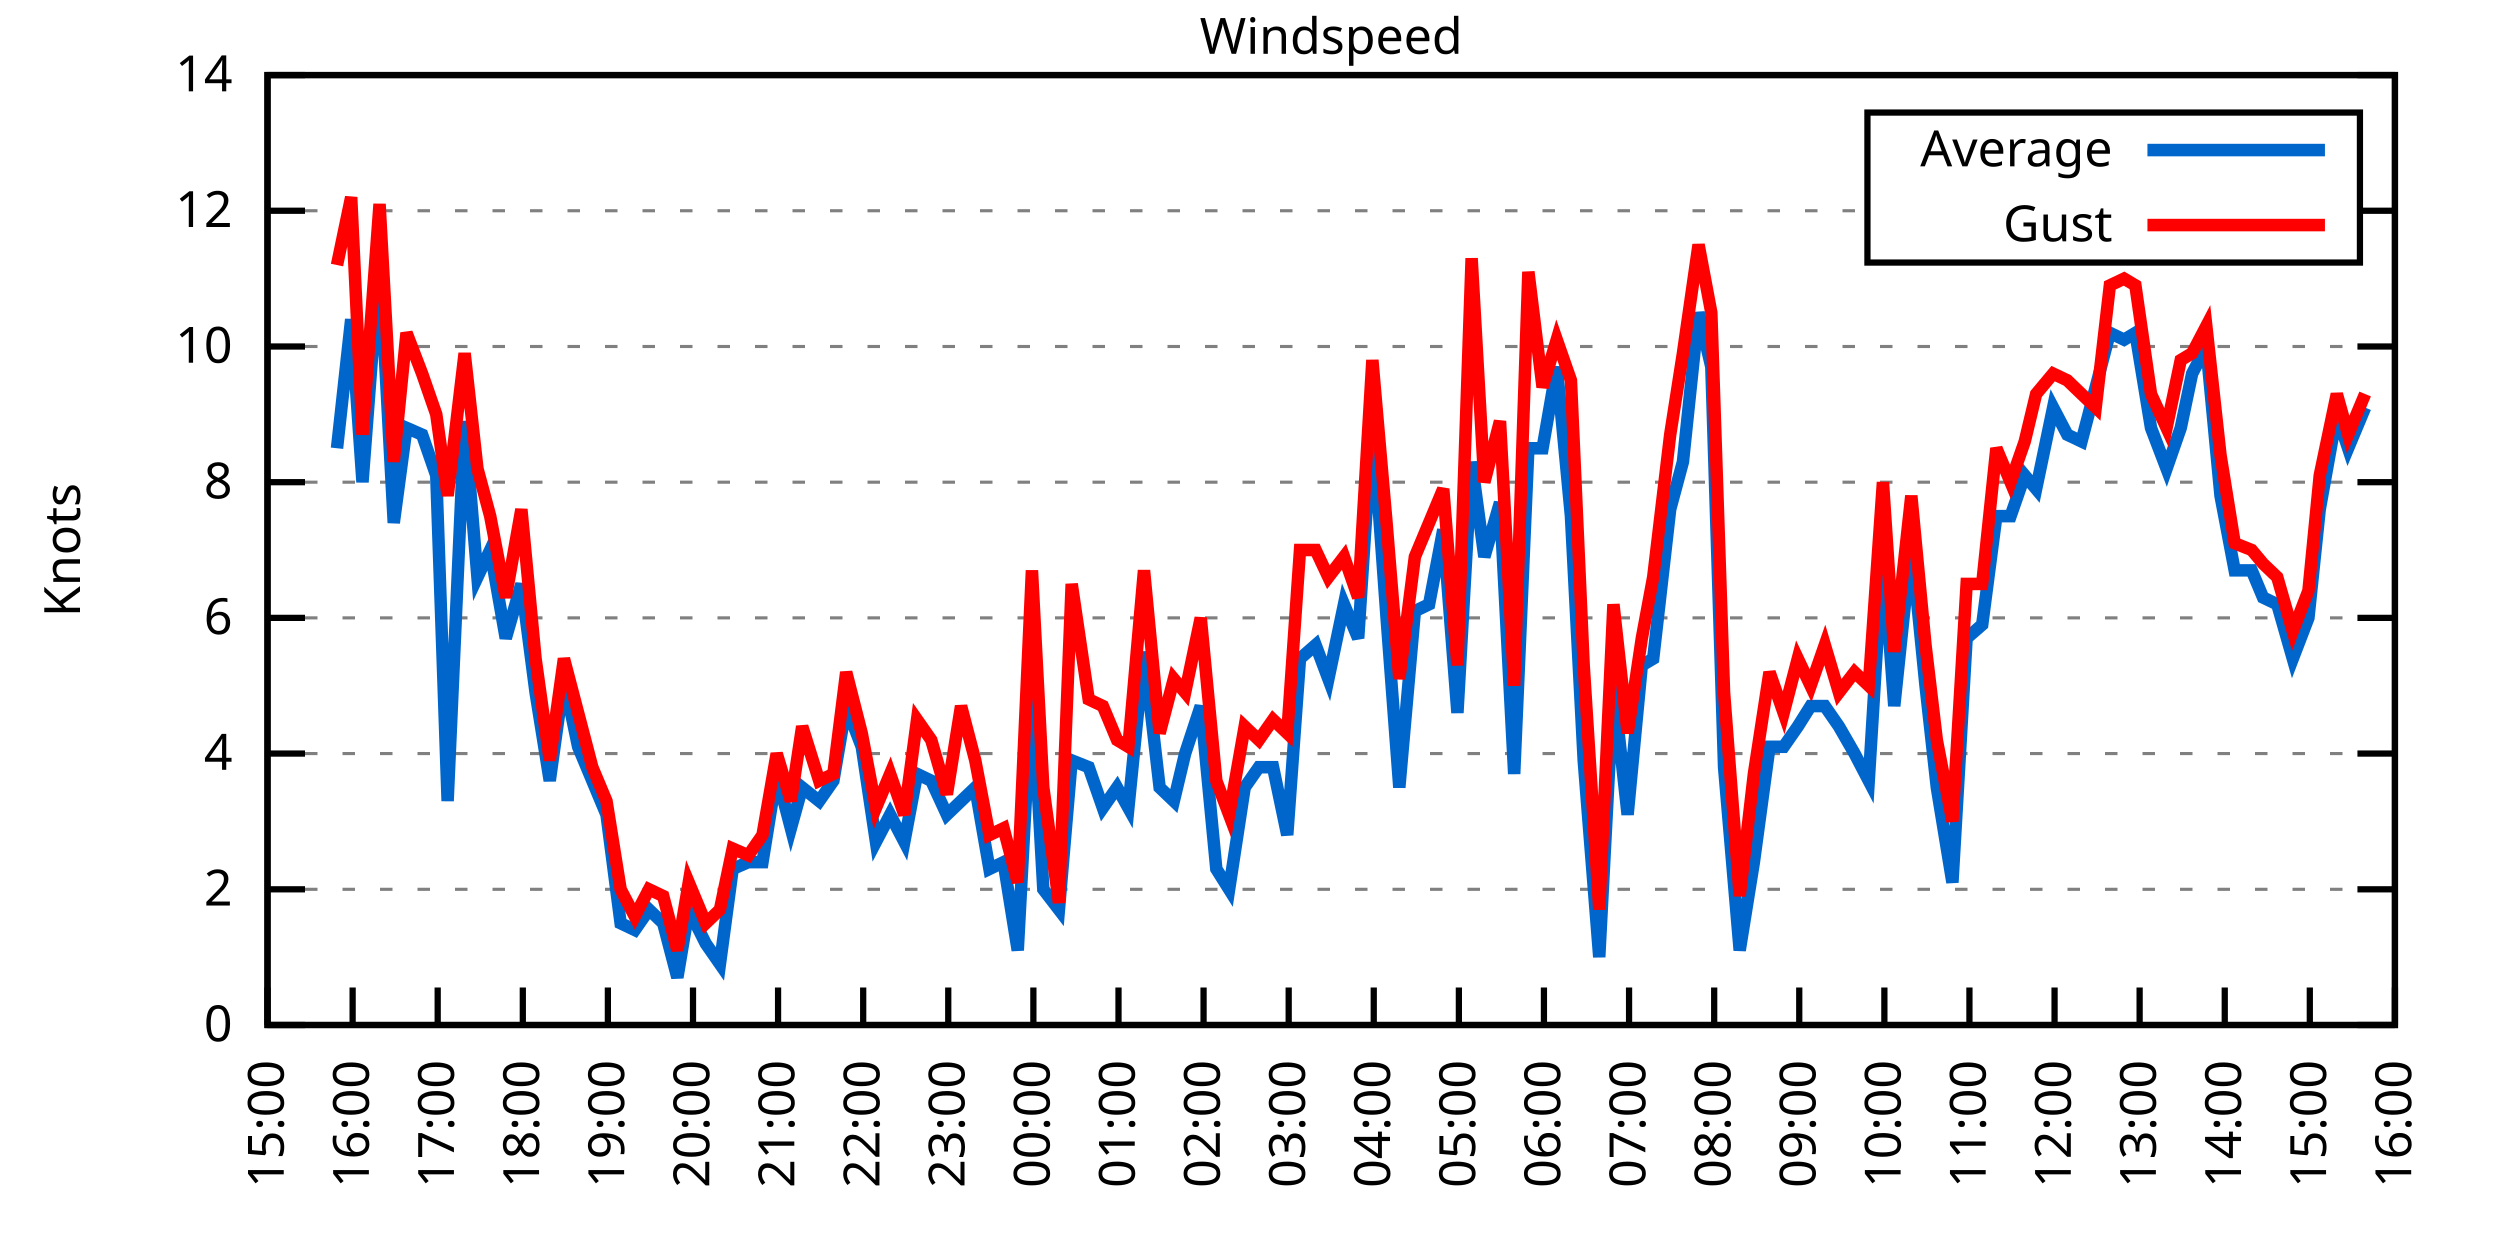
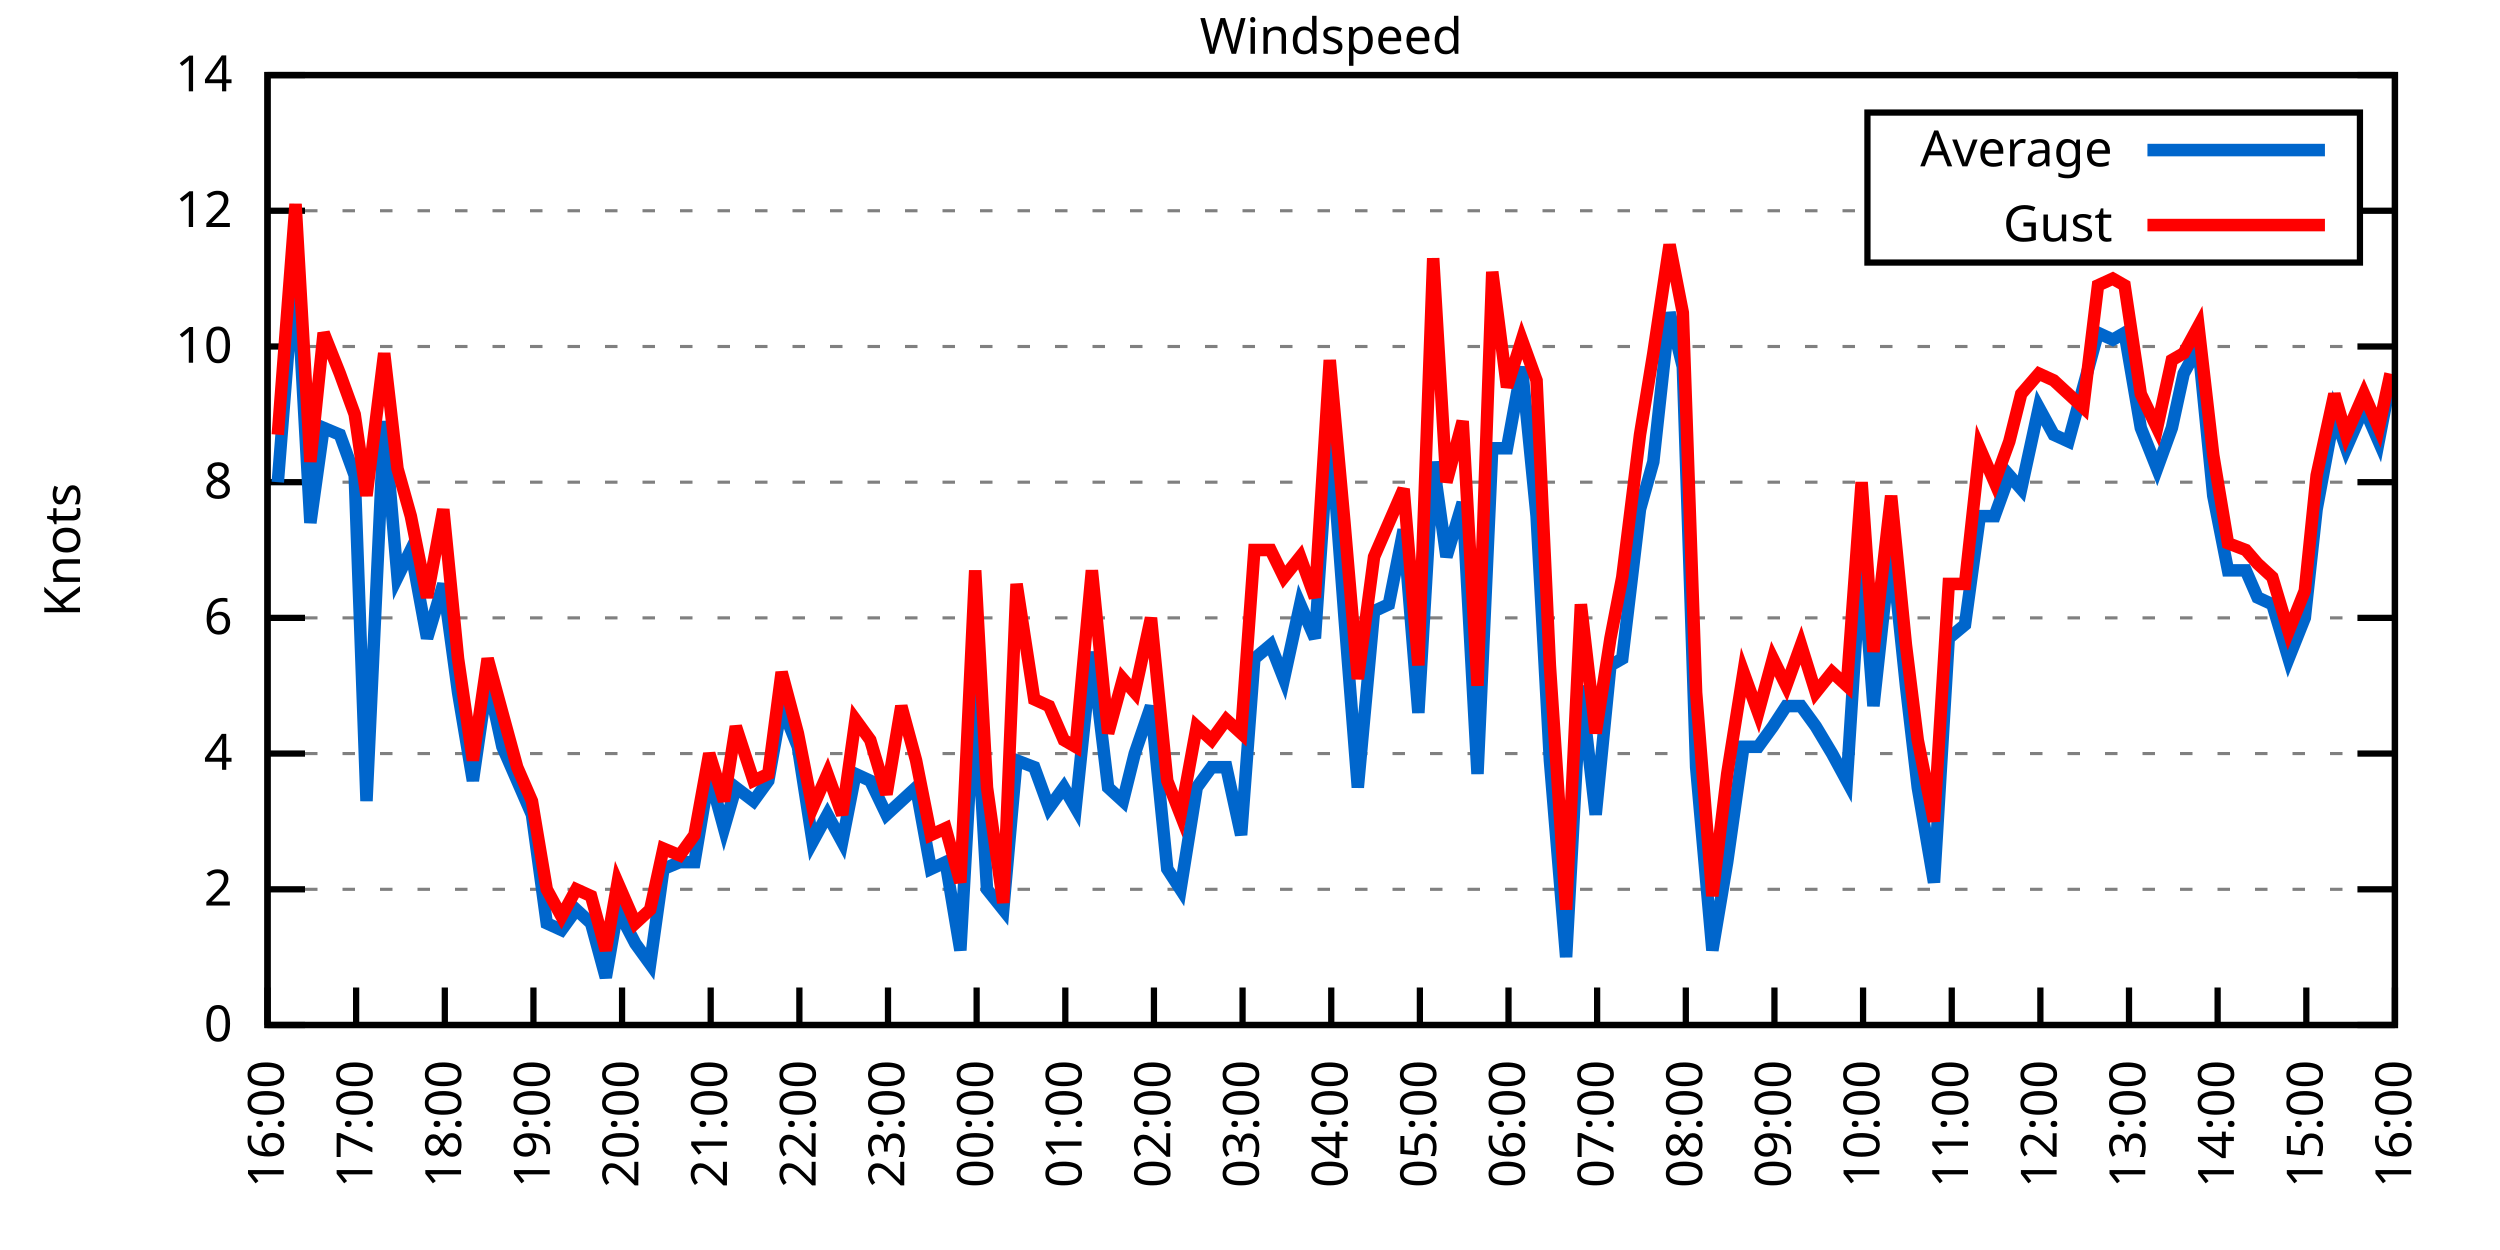
<svg xmlns="http://www.w3.org/2000/svg" xmlns:xlink="http://www.w3.org/1999/xlink" width="400" height="200" viewBox="0 0 400 200">
  <g id="gnuplot_canvas">
    <rect x="0" y="0" width="400" height="200" fill="none" />
    <defs>
      <circle id="gpDot" r="0.5" stroke-width="0.5" stroke="currentColor" />
      <path id="gpPt0" stroke-width="0.333" stroke="currentColor" d="M-1,0 h2 M0,-1 v2" />
      <path id="gpPt1" stroke-width="0.333" stroke="currentColor" d="M-1,-1 L1,1 M1,-1 L-1,1" />
      <path id="gpPt2" stroke-width="0.333" stroke="currentColor" d="M-1,0 L1,0 M0,-1 L0,1 M-1,-1 L1,1 M-1,1 L1,-1" />
      <rect id="gpPt3" stroke-width="0.333" stroke="currentColor" x="-1" y="-1" width="2" height="2" />
      <rect id="gpPt4" stroke-width="0.333" stroke="currentColor" fill="currentColor" x="-1" y="-1" width="2" height="2" />
      <circle id="gpPt5" stroke-width="0.333" stroke="currentColor" cx="0" cy="0" r="1" />
      <use xlink:href="#gpPt5" id="gpPt6" fill="currentColor" stroke="none" />
      <path id="gpPt7" stroke-width="0.333" stroke="currentColor" d="M0,-1.33 L-1.33,0.67 L1.33,0.67 z" />
      <use xlink:href="#gpPt7" id="gpPt8" fill="currentColor" stroke="none" />
      <use xlink:href="#gpPt7" id="gpPt9" stroke="currentColor" transform="rotate(180)" />
      <use xlink:href="#gpPt9" id="gpPt10" fill="currentColor" stroke="none" />
      <use xlink:href="#gpPt3" id="gpPt11" stroke="currentColor" transform="rotate(45)" />
      <use xlink:href="#gpPt11" id="gpPt12" fill="currentColor" stroke="none" />
      <path id="gpPt13" stroke-width="0.333" stroke="currentColor" d="M0,1.330 L1.265,0.411 L0.782,-1.067 L-0.782,-1.076 L-1.265,0.411 z" />
      <use xlink:href="#gpPt13" id="gpPt14" fill="currentColor" stroke="none" />
      <filter id="textbox" filterUnits="objectBoundingBox" x="0" y="0" height="1" width="1">
        <feFlood flood-color="white" flood-opacity="1" result="bgnd" />
        <feComposite in="SourceGraphic" in2="bgnd" operator="atop" />
      </filter>
      <filter id="greybox" filterUnits="objectBoundingBox" x="0" y="0" height="1" width="1">
        <feFlood flood-color="lightgrey" flood-opacity="1" result="grey" />
        <feComposite in="SourceGraphic" in2="grey" operator="atop" />
      </filter>
    </defs>
    <g fill="none" color="white" stroke="currentColor" stroke-width="1.00" stroke-linecap="butt" stroke-linejoin="miter">
</g>
    <g fill="none" color="black" stroke="currentColor" stroke-width="1.00" stroke-linecap="butt" stroke-linejoin="miter">
      <g stroke="none" shape-rendering="crispEdges">
        <polygon fill="rgb(255, 255, 255)" points="42.80,164.00 383.18,164.00 383.18,12.02 42.80,12.02 " />
      </g>
    </g>
    <g fill="none" color="black" stroke="currentColor" stroke-width="1.00" stroke-linecap="butt" stroke-linejoin="miter">
</g>
    <g fill="none" color="black" stroke="black" stroke-width="0.50" stroke-linecap="butt" stroke-linejoin="miter">
</g>
    <g fill="none" color="gray" stroke="currentColor" stroke-width="0.50" stroke-linecap="butt" stroke-linejoin="miter">
      <path stroke="gray" stroke-dasharray="2,4" class="gridline" d="M42.80,164.00 L383.19,164.00  " />
    </g>
    <g fill="none" color="gray" stroke="gray" stroke-width="1.00" stroke-linecap="butt" stroke-linejoin="miter">
</g>
    <g fill="none" color="black" stroke="currentColor" stroke-width="1.00" stroke-linecap="butt" stroke-linejoin="miter">
      <path stroke="black" d="M42.80,164.00 L48.80,164.00 M383.19,164.00 L377.19,164.00  " />
      <g transform="translate(37.20,166.60)" stroke="none" fill="black" font-family="Sans" font-size="8.00" text-anchor="end">
        <text>
          <tspan font-family="Sans"> 0</tspan>
        </text>
      </g>
    </g>
    <g fill="none" color="black" stroke="currentColor" stroke-width="1.00" stroke-linecap="butt" stroke-linejoin="miter">
</g>
    <g fill="none" color="black" stroke="black" stroke-width="0.50" stroke-linecap="butt" stroke-linejoin="miter">
</g>
    <g fill="none" color="gray" stroke="currentColor" stroke-width="0.50" stroke-linecap="butt" stroke-linejoin="miter">
      <path stroke="gray" stroke-dasharray="2,4" class="gridline" d="M42.80,142.29 L383.19,142.29  " />
    </g>
    <g fill="none" color="gray" stroke="gray" stroke-width="1.00" stroke-linecap="butt" stroke-linejoin="miter">
</g>
    <g fill="none" color="black" stroke="currentColor" stroke-width="1.00" stroke-linecap="butt" stroke-linejoin="miter">
      <path stroke="black" d="M42.80,142.29 L48.80,142.29 M383.19,142.29 L377.19,142.29  " />
      <g transform="translate(37.20,144.89)" stroke="none" fill="black" font-family="Sans" font-size="8.00" text-anchor="end">
        <text>
          <tspan font-family="Sans"> 2</tspan>
        </text>
      </g>
    </g>
    <g fill="none" color="black" stroke="currentColor" stroke-width="1.00" stroke-linecap="butt" stroke-linejoin="miter">
</g>
    <g fill="none" color="black" stroke="black" stroke-width="0.50" stroke-linecap="butt" stroke-linejoin="miter">
</g>
    <g fill="none" color="gray" stroke="currentColor" stroke-width="0.50" stroke-linecap="butt" stroke-linejoin="miter">
      <path stroke="gray" stroke-dasharray="2,4" class="gridline" d="M42.80,120.57 L383.19,120.57  " />
    </g>
    <g fill="none" color="gray" stroke="gray" stroke-width="1.00" stroke-linecap="butt" stroke-linejoin="miter">
</g>
    <g fill="none" color="black" stroke="currentColor" stroke-width="1.00" stroke-linecap="butt" stroke-linejoin="miter">
      <path stroke="black" d="M42.80,120.57 L48.80,120.57 M383.19,120.57 L377.19,120.57  " />
      <g transform="translate(37.20,123.17)" stroke="none" fill="black" font-family="Sans" font-size="8.00" text-anchor="end">
        <text>
          <tspan font-family="Sans"> 4</tspan>
        </text>
      </g>
    </g>
    <g fill="none" color="black" stroke="currentColor" stroke-width="1.00" stroke-linecap="butt" stroke-linejoin="miter">
</g>
    <g fill="none" color="black" stroke="black" stroke-width="0.50" stroke-linecap="butt" stroke-linejoin="miter">
</g>
    <g fill="none" color="gray" stroke="currentColor" stroke-width="0.50" stroke-linecap="butt" stroke-linejoin="miter">
      <path stroke="gray" stroke-dasharray="2,4" class="gridline" d="M42.80,98.86 L383.19,98.86  " />
    </g>
    <g fill="none" color="gray" stroke="gray" stroke-width="1.00" stroke-linecap="butt" stroke-linejoin="miter">
</g>
    <g fill="none" color="black" stroke="currentColor" stroke-width="1.00" stroke-linecap="butt" stroke-linejoin="miter">
      <path stroke="black" d="M42.80,98.86 L48.80,98.86 M383.19,98.86 L377.19,98.86  " />
      <g transform="translate(37.20,101.46)" stroke="none" fill="black" font-family="Sans" font-size="8.00" text-anchor="end">
        <text>
          <tspan font-family="Sans"> 6</tspan>
        </text>
      </g>
    </g>
    <g fill="none" color="black" stroke="currentColor" stroke-width="1.00" stroke-linecap="butt" stroke-linejoin="miter">
</g>
    <g fill="none" color="black" stroke="black" stroke-width="0.50" stroke-linecap="butt" stroke-linejoin="miter">
</g>
    <g fill="none" color="gray" stroke="currentColor" stroke-width="0.50" stroke-linecap="butt" stroke-linejoin="miter">
      <path stroke="gray" stroke-dasharray="2,4" class="gridline" d="M42.80,77.15 L383.19,77.15  " />
    </g>
    <g fill="none" color="gray" stroke="gray" stroke-width="1.00" stroke-linecap="butt" stroke-linejoin="miter">
</g>
    <g fill="none" color="black" stroke="currentColor" stroke-width="1.00" stroke-linecap="butt" stroke-linejoin="miter">
      <path stroke="black" d="M42.80,77.15 L48.80,77.15 M383.19,77.15 L377.19,77.15  " />
      <g transform="translate(37.20,79.75)" stroke="none" fill="black" font-family="Sans" font-size="8.00" text-anchor="end">
        <text>
          <tspan font-family="Sans"> 8</tspan>
        </text>
      </g>
    </g>
    <g fill="none" color="black" stroke="currentColor" stroke-width="1.00" stroke-linecap="butt" stroke-linejoin="miter">
</g>
    <g fill="none" color="black" stroke="black" stroke-width="0.50" stroke-linecap="butt" stroke-linejoin="miter">
</g>
    <g fill="none" color="gray" stroke="currentColor" stroke-width="0.50" stroke-linecap="butt" stroke-linejoin="miter">
      <path stroke="gray" stroke-dasharray="2,4" class="gridline" d="M42.80,55.44 L383.19,55.44  " />
    </g>
    <g fill="none" color="gray" stroke="gray" stroke-width="1.00" stroke-linecap="butt" stroke-linejoin="miter">
</g>
    <g fill="none" color="black" stroke="currentColor" stroke-width="1.00" stroke-linecap="butt" stroke-linejoin="miter">
      <path stroke="black" d="M42.80,55.44 L48.80,55.44 M383.19,55.44 L377.19,55.44  " />
      <g transform="translate(37.20,58.04)" stroke="none" fill="black" font-family="Sans" font-size="8.00" text-anchor="end">
        <text>
          <tspan font-family="Sans"> 10</tspan>
        </text>
      </g>
    </g>
    <g fill="none" color="black" stroke="currentColor" stroke-width="1.00" stroke-linecap="butt" stroke-linejoin="miter">
</g>
    <g fill="none" color="black" stroke="black" stroke-width="0.50" stroke-linecap="butt" stroke-linejoin="miter">
</g>
    <g fill="none" color="gray" stroke="currentColor" stroke-width="0.50" stroke-linecap="butt" stroke-linejoin="miter">
      <path stroke="gray" stroke-dasharray="2,4" class="gridline" d="M42.80,33.72 L298.79,33.72 M377.59,33.72 L383.19,33.72  " />
    </g>
    <g fill="none" color="gray" stroke="gray" stroke-width="1.00" stroke-linecap="butt" stroke-linejoin="miter">
</g>
    <g fill="none" color="black" stroke="currentColor" stroke-width="1.00" stroke-linecap="butt" stroke-linejoin="miter">
      <path stroke="black" d="M42.80,33.72 L48.80,33.72 M383.19,33.72 L377.19,33.72  " />
      <g transform="translate(37.20,36.32)" stroke="none" fill="black" font-family="Sans" font-size="8.00" text-anchor="end">
        <text>
          <tspan font-family="Sans"> 12</tspan>
        </text>
      </g>
    </g>
    <g fill="none" color="black" stroke="currentColor" stroke-width="1.00" stroke-linecap="butt" stroke-linejoin="miter">
</g>
    <g fill="none" color="black" stroke="black" stroke-width="0.50" stroke-linecap="butt" stroke-linejoin="miter">
</g>
    <g fill="none" color="gray" stroke="currentColor" stroke-width="0.50" stroke-linecap="butt" stroke-linejoin="miter">
      <path stroke="gray" stroke-dasharray="2,4" class="gridline" d="M42.80,12.01 L383.19,12.01  " />
    </g>
    <g fill="none" color="gray" stroke="gray" stroke-width="1.00" stroke-linecap="butt" stroke-linejoin="miter">
</g>
    <g fill="none" color="black" stroke="currentColor" stroke-width="1.00" stroke-linecap="butt" stroke-linejoin="miter">
      <path stroke="black" d="M42.80,12.01 L48.80,12.01 M383.19,12.01 L377.19,12.01  " />
      <g transform="translate(37.20,14.61)" stroke="none" fill="black" font-family="Sans" font-size="8.00" text-anchor="end">
        <text>
          <tspan font-family="Sans"> 14</tspan>
        </text>
      </g>
    </g>
    <g fill="none" color="black" stroke="currentColor" stroke-width="1.00" stroke-linecap="butt" stroke-linejoin="miter">
      <path stroke="black" d="M42.80,164.00 L42.80,158.00  " />
      <g transform="translate(45.40,169.60) rotate(270.00)" stroke="none" fill="black" font-family="Sans" font-size="8.00" text-anchor="end">
        <text>
-           <tspan font-family="Sans">15:00</tspan>
-         </text>
-       </g>
-     </g>
-     <g fill="none" color="black" stroke="currentColor" stroke-width="1.00" stroke-linecap="butt" stroke-linejoin="miter">
-       <path stroke="black" d="M56.42,164.00 L56.42,158.00  " />
-       <g transform="translate(59.02,169.60) rotate(270.00)" stroke="none" fill="black" font-family="Sans" font-size="8.00" text-anchor="end">
-         <text>
          <tspan font-family="Sans">16:00</tspan>
        </text>
      </g>
    </g>
    <g fill="none" color="black" stroke="currentColor" stroke-width="1.00" stroke-linecap="butt" stroke-linejoin="miter">
-       <path stroke="black" d="M70.03,164.00 L70.03,158.00  " />
-       <g transform="translate(72.63,169.60) rotate(270.00)" stroke="none" fill="black" font-family="Sans" font-size="8.00" text-anchor="end">
+       <path stroke="black" d="M56.98,164.00 L56.98,158.00  " />
+       <g transform="translate(59.58,169.60) rotate(270.00)" stroke="none" fill="black" font-family="Sans" font-size="8.00" text-anchor="end">
        <text>
          <tspan font-family="Sans">17:00</tspan>
        </text>
      </g>
    </g>
    <g fill="none" color="black" stroke="currentColor" stroke-width="1.00" stroke-linecap="butt" stroke-linejoin="miter">
-       <path stroke="black" d="M83.65,164.00 L83.65,158.00  " />
-       <g transform="translate(86.25,169.60) rotate(270.00)" stroke="none" fill="black" font-family="Sans" font-size="8.00" text-anchor="end">
+       <path stroke="black" d="M71.17,164.00 L71.17,158.00  " />
+       <g transform="translate(73.77,169.60) rotate(270.00)" stroke="none" fill="black" font-family="Sans" font-size="8.00" text-anchor="end">
        <text>
          <tspan font-family="Sans">18:00</tspan>
        </text>
      </g>
    </g>
    <g fill="none" color="black" stroke="currentColor" stroke-width="1.00" stroke-linecap="butt" stroke-linejoin="miter">
-       <path stroke="black" d="M97.26,164.00 L97.26,158.00  " />
-       <g transform="translate(99.86,169.60) rotate(270.00)" stroke="none" fill="black" font-family="Sans" font-size="8.00" text-anchor="end">
+       <path stroke="black" d="M85.35,164.00 L85.35,158.00  " />
+       <g transform="translate(87.95,169.60) rotate(270.00)" stroke="none" fill="black" font-family="Sans" font-size="8.00" text-anchor="end">
        <text>
          <tspan font-family="Sans">19:00</tspan>
        </text>
      </g>
    </g>
    <g fill="none" color="black" stroke="currentColor" stroke-width="1.00" stroke-linecap="butt" stroke-linejoin="miter">
-       <path stroke="black" d="M110.88,164.00 L110.88,158.00  " />
-       <g transform="translate(113.48,169.60) rotate(270.00)" stroke="none" fill="black" font-family="Sans" font-size="8.00" text-anchor="end">
+       <path stroke="black" d="M99.53,164.00 L99.53,158.00  " />
+       <g transform="translate(102.13,169.60) rotate(270.00)" stroke="none" fill="black" font-family="Sans" font-size="8.00" text-anchor="end">
        <text>
          <tspan font-family="Sans">20:00</tspan>
        </text>
      </g>
    </g>
    <g fill="none" color="black" stroke="currentColor" stroke-width="1.00" stroke-linecap="butt" stroke-linejoin="miter">
-       <path stroke="black" d="M124.49,164.00 L124.49,158.00  " />
-       <g transform="translate(127.09,169.60) rotate(270.00)" stroke="none" fill="black" font-family="Sans" font-size="8.00" text-anchor="end">
+       <path stroke="black" d="M113.71,164.00 L113.71,158.00  " />
+       <g transform="translate(116.31,169.60) rotate(270.00)" stroke="none" fill="black" font-family="Sans" font-size="8.00" text-anchor="end">
        <text>
          <tspan font-family="Sans">21:00</tspan>
        </text>
      </g>
    </g>
    <g fill="none" color="black" stroke="currentColor" stroke-width="1.00" stroke-linecap="butt" stroke-linejoin="miter">
-       <path stroke="black" d="M138.11,164.00 L138.11,158.00  " />
-       <g transform="translate(140.71,169.60) rotate(270.00)" stroke="none" fill="black" font-family="Sans" font-size="8.00" text-anchor="end">
+       <path stroke="black" d="M127.90,164.00 L127.90,158.00  " />
+       <g transform="translate(130.50,169.60) rotate(270.00)" stroke="none" fill="black" font-family="Sans" font-size="8.00" text-anchor="end">
        <text>
          <tspan font-family="Sans">22:00</tspan>
        </text>
      </g>
    </g>
    <g fill="none" color="black" stroke="currentColor" stroke-width="1.00" stroke-linecap="butt" stroke-linejoin="miter">
-       <path stroke="black" d="M151.72,164.00 L151.72,158.00  " />
-       <g transform="translate(154.32,169.60) rotate(270.00)" stroke="none" fill="black" font-family="Sans" font-size="8.00" text-anchor="end">
+       <path stroke="black" d="M142.08,164.00 L142.08,158.00  " />
+       <g transform="translate(144.68,169.60) rotate(270.00)" stroke="none" fill="black" font-family="Sans" font-size="8.00" text-anchor="end">
        <text>
          <tspan font-family="Sans">23:00</tspan>
        </text>
      </g>
    </g>
    <g fill="none" color="black" stroke="currentColor" stroke-width="1.00" stroke-linecap="butt" stroke-linejoin="miter">
-       <path stroke="black" d="M165.34,164.00 L165.34,158.00  " />
-       <g transform="translate(167.94,169.60) rotate(270.00)" stroke="none" fill="black" font-family="Sans" font-size="8.00" text-anchor="end">
+       <path stroke="black" d="M156.26,164.00 L156.26,158.00  " />
+       <g transform="translate(158.86,169.60) rotate(270.00)" stroke="none" fill="black" font-family="Sans" font-size="8.00" text-anchor="end">
        <text>
          <tspan font-family="Sans">00:00</tspan>
        </text>
      </g>
    </g>
    <g fill="none" color="black" stroke="currentColor" stroke-width="1.00" stroke-linecap="butt" stroke-linejoin="miter">
-       <path stroke="black" d="M178.96,164.00 L178.96,158.00  " />
-       <g transform="translate(181.56,169.60) rotate(270.00)" stroke="none" fill="black" font-family="Sans" font-size="8.00" text-anchor="end">
+       <path stroke="black" d="M170.45,164.00 L170.45,158.00  " />
+       <g transform="translate(173.05,169.60) rotate(270.00)" stroke="none" fill="black" font-family="Sans" font-size="8.00" text-anchor="end">
        <text>
          <tspan font-family="Sans">01:00</tspan>
        </text>
      </g>
    </g>
    <g fill="none" color="black" stroke="currentColor" stroke-width="1.00" stroke-linecap="butt" stroke-linejoin="miter">
-       <path stroke="black" d="M192.57,164.00 L192.57,158.00  " />
-       <g transform="translate(195.17,169.60) rotate(270.00)" stroke="none" fill="black" font-family="Sans" font-size="8.00" text-anchor="end">
+       <path stroke="black" d="M184.63,164.00 L184.63,158.00  " />
+       <g transform="translate(187.23,169.60) rotate(270.00)" stroke="none" fill="black" font-family="Sans" font-size="8.00" text-anchor="end">
        <text>
          <tspan font-family="Sans">02:00</tspan>
        </text>
      </g>
    </g>
    <g fill="none" color="black" stroke="currentColor" stroke-width="1.00" stroke-linecap="butt" stroke-linejoin="miter">
-       <path stroke="black" d="M206.19,164.00 L206.19,158.00  " />
-       <g transform="translate(208.79,169.60) rotate(270.00)" stroke="none" fill="black" font-family="Sans" font-size="8.00" text-anchor="end">
+       <path stroke="black" d="M198.81,164.00 L198.81,158.00  " />
+       <g transform="translate(201.41,169.60) rotate(270.00)" stroke="none" fill="black" font-family="Sans" font-size="8.00" text-anchor="end">
        <text>
          <tspan font-family="Sans">03:00</tspan>
        </text>
      </g>
    </g>
    <g fill="none" color="black" stroke="currentColor" stroke-width="1.00" stroke-linecap="butt" stroke-linejoin="miter">
-       <path stroke="black" d="M219.80,164.00 L219.80,158.00  " />
-       <g transform="translate(222.40,169.60) rotate(270.00)" stroke="none" fill="black" font-family="Sans" font-size="8.00" text-anchor="end">
+       <path stroke="black" d="M213.00,164.00 L213.00,158.00  " />
+       <g transform="translate(215.60,169.60) rotate(270.00)" stroke="none" fill="black" font-family="Sans" font-size="8.00" text-anchor="end">
        <text>
          <tspan font-family="Sans">04:00</tspan>
        </text>
      </g>
    </g>
    <g fill="none" color="black" stroke="currentColor" stroke-width="1.00" stroke-linecap="butt" stroke-linejoin="miter">
-       <path stroke="black" d="M233.42,164.00 L233.42,158.00  " />
-       <g transform="translate(236.02,169.60) rotate(270.00)" stroke="none" fill="black" font-family="Sans" font-size="8.00" text-anchor="end">
+       <path stroke="black" d="M227.18,164.00 L227.18,158.00  " />
+       <g transform="translate(229.78,169.60) rotate(270.00)" stroke="none" fill="black" font-family="Sans" font-size="8.00" text-anchor="end">
        <text>
          <tspan font-family="Sans">05:00</tspan>
        </text>
      </g>
    </g>
    <g fill="none" color="black" stroke="currentColor" stroke-width="1.00" stroke-linecap="butt" stroke-linejoin="miter">
-       <path stroke="black" d="M247.03,164.00 L247.03,158.00  " />
-       <g transform="translate(249.63,169.60) rotate(270.00)" stroke="none" fill="black" font-family="Sans" font-size="8.00" text-anchor="end">
+       <path stroke="black" d="M241.36,164.00 L241.36,158.00  " />
+       <g transform="translate(243.96,169.60) rotate(270.00)" stroke="none" fill="black" font-family="Sans" font-size="8.00" text-anchor="end">
        <text>
          <tspan font-family="Sans">06:00</tspan>
        </text>
      </g>
    </g>
    <g fill="none" color="black" stroke="currentColor" stroke-width="1.00" stroke-linecap="butt" stroke-linejoin="miter">
-       <path stroke="black" d="M260.65,164.00 L260.65,158.00  " />
-       <g transform="translate(263.25,169.60) rotate(270.00)" stroke="none" fill="black" font-family="Sans" font-size="8.00" text-anchor="end">
+       <path stroke="black" d="M255.54,164.00 L255.54,158.00  " />
+       <g transform="translate(258.14,169.60) rotate(270.00)" stroke="none" fill="black" font-family="Sans" font-size="8.00" text-anchor="end">
        <text>
          <tspan font-family="Sans">07:00</tspan>
        </text>
      </g>
    </g>
    <g fill="none" color="black" stroke="currentColor" stroke-width="1.00" stroke-linecap="butt" stroke-linejoin="miter">
-       <path stroke="black" d="M274.27,164.00 L274.27,158.00  " />
-       <g transform="translate(276.87,169.60) rotate(270.00)" stroke="none" fill="black" font-family="Sans" font-size="8.00" text-anchor="end">
+       <path stroke="black" d="M269.73,164.00 L269.73,158.00  " />
+       <g transform="translate(272.33,169.60) rotate(270.00)" stroke="none" fill="black" font-family="Sans" font-size="8.00" text-anchor="end">
        <text>
          <tspan font-family="Sans">08:00</tspan>
        </text>
      </g>
    </g>
    <g fill="none" color="black" stroke="currentColor" stroke-width="1.00" stroke-linecap="butt" stroke-linejoin="miter">
-       <path stroke="black" d="M287.88,164.00 L287.88,158.00  " />
-       <g transform="translate(290.48,169.60) rotate(270.00)" stroke="none" fill="black" font-family="Sans" font-size="8.00" text-anchor="end">
+       <path stroke="black" d="M283.91,164.00 L283.91,158.00  " />
+       <g transform="translate(286.51,169.60) rotate(270.00)" stroke="none" fill="black" font-family="Sans" font-size="8.00" text-anchor="end">
        <text>
          <tspan font-family="Sans">09:00</tspan>
        </text>
      </g>
    </g>
    <g fill="none" color="black" stroke="currentColor" stroke-width="1.00" stroke-linecap="butt" stroke-linejoin="miter">
-       <path stroke="black" d="M301.50,164.00 L301.50,158.00  " />
-       <g transform="translate(304.10,169.60) rotate(270.00)" stroke="none" fill="black" font-family="Sans" font-size="8.00" text-anchor="end">
+       <path stroke="black" d="M298.09,164.00 L298.09,158.00  " />
+       <g transform="translate(300.69,169.60) rotate(270.00)" stroke="none" fill="black" font-family="Sans" font-size="8.00" text-anchor="end">
        <text>
          <tspan font-family="Sans">10:00</tspan>
        </text>
      </g>
    </g>
    <g fill="none" color="black" stroke="currentColor" stroke-width="1.00" stroke-linecap="butt" stroke-linejoin="miter">
-       <path stroke="black" d="M315.11,164.00 L315.11,158.00  " />
-       <g transform="translate(317.71,169.60) rotate(270.00)" stroke="none" fill="black" font-family="Sans" font-size="8.00" text-anchor="end">
+       <path stroke="black" d="M312.28,164.00 L312.28,158.00  " />
+       <g transform="translate(314.88,169.60) rotate(270.00)" stroke="none" fill="black" font-family="Sans" font-size="8.00" text-anchor="end">
        <text>
          <tspan font-family="Sans">11:00</tspan>
        </text>
      </g>
    </g>
    <g fill="none" color="black" stroke="currentColor" stroke-width="1.00" stroke-linecap="butt" stroke-linejoin="miter">
-       <path stroke="black" d="M328.73,164.00 L328.73,158.00  " />
-       <g transform="translate(331.33,169.60) rotate(270.00)" stroke="none" fill="black" font-family="Sans" font-size="8.00" text-anchor="end">
+       <path stroke="black" d="M326.46,164.00 L326.46,158.00  " />
+       <g transform="translate(329.06,169.60) rotate(270.00)" stroke="none" fill="black" font-family="Sans" font-size="8.00" text-anchor="end">
        <text>
          <tspan font-family="Sans">12:00</tspan>
        </text>
      </g>
    </g>
    <g fill="none" color="black" stroke="currentColor" stroke-width="1.00" stroke-linecap="butt" stroke-linejoin="miter">
-       <path stroke="black" d="M342.34,164.00 L342.34,158.00  " />
-       <g transform="translate(344.94,169.60) rotate(270.00)" stroke="none" fill="black" font-family="Sans" font-size="8.00" text-anchor="end">
+       <path stroke="black" d="M340.64,164.00 L340.64,158.00  " />
+       <g transform="translate(343.24,169.60) rotate(270.00)" stroke="none" fill="black" font-family="Sans" font-size="8.00" text-anchor="end">
        <text>
          <tspan font-family="Sans">13:00</tspan>
        </text>
      </g>
    </g>
    <g fill="none" color="black" stroke="currentColor" stroke-width="1.00" stroke-linecap="butt" stroke-linejoin="miter">
-       <path stroke="black" d="M355.96,164.00 L355.96,158.00  " />
-       <g transform="translate(358.56,169.60) rotate(270.00)" stroke="none" fill="black" font-family="Sans" font-size="8.00" text-anchor="end">
+       <path stroke="black" d="M354.82,164.00 L354.82,158.00  " />
+       <g transform="translate(357.42,169.60) rotate(270.00)" stroke="none" fill="black" font-family="Sans" font-size="8.00" text-anchor="end">
        <text>
          <tspan font-family="Sans">14:00</tspan>
        </text>
      </g>
    </g>
    <g fill="none" color="black" stroke="currentColor" stroke-width="1.00" stroke-linecap="butt" stroke-linejoin="miter">
-       <path stroke="black" d="M369.57,164.00 L369.57,158.00  " />
-       <g transform="translate(372.17,169.60) rotate(270.00)" stroke="none" fill="black" font-family="Sans" font-size="8.00" text-anchor="end">
+       <path stroke="black" d="M369.01,164.00 L369.01,158.00  " />
+       <g transform="translate(371.61,169.60) rotate(270.00)" stroke="none" fill="black" font-family="Sans" font-size="8.00" text-anchor="end">
        <text>
          <tspan font-family="Sans">15:00</tspan>
        </text>
      </g>
    </g>
    <g fill="none" color="black" stroke="currentColor" stroke-width="1.00" stroke-linecap="butt" stroke-linejoin="miter">
      <path stroke="black" d="M383.19,164.00 L383.19,158.00  " />
      <g transform="translate(385.79,169.60) rotate(270.00)" stroke="none" fill="black" font-family="Sans" font-size="8.00" text-anchor="end">
        <text>
          <tspan font-family="Sans">16:00</tspan>
        </text>
      </g>
    </g>
    <g fill="none" color="black" stroke="currentColor" stroke-width="1.00" stroke-linecap="butt" stroke-linejoin="miter">
</g>
    <g fill="none" color="black" stroke="currentColor" stroke-width="1.00" stroke-linecap="butt" stroke-linejoin="miter">
      <path stroke="black" d="M42.80,12.01 L42.80,164.00 L383.19,164.00 L383.19,12.01 L42.80,12.01 Z  " />
    </g>
    <g fill="none" color="black" stroke="currentColor" stroke-width="1.00" stroke-linecap="butt" stroke-linejoin="miter">
</g>
    <g fill="none" color="black" stroke="currentColor" stroke-width="1.00" stroke-linecap="butt" stroke-linejoin="miter">
      <path stroke="black" d="M298.79,42.01 L298.79,18.01 L377.59,18.01 L377.59,42.01 L298.79,42.01 Z  " />
    </g>
    <g id="Windspeed_plot_1">
      <g fill="none" color="white" stroke="black" stroke-width="2.00" stroke-linecap="butt" stroke-linejoin="miter">
</g>
      <g fill="none" color="black" stroke="currentColor" stroke-width="2.00" stroke-linecap="butt" stroke-linejoin="miter">
        <g transform="translate(337.99,26.61)" stroke="none" fill="black" font-family="Sans" font-size="8.00" text-anchor="end">
          <text>
            <tspan font-family="Sans">Average</tspan>
          </text>
        </g>
      </g>
      <g fill="none" color="black" stroke="currentColor" stroke-width="2.00" stroke-linecap="butt" stroke-linejoin="miter">
-         <path stroke="rgb(  0, 102, 204)" d="M343.59,24.01 L371.99,24.01 M53.92,71.72 L56.19,51.09 L58.00,77.15 L60.73,41.32 L63.00,83.66 L65.04,68.46   L67.54,69.55 L69.80,76.06 L71.62,128.17 L74.34,67.38 L76.39,92.35 L78.43,88.00 L80.92,102.12 L83.42,93.43   L85.69,110.80 L87.96,124.92 L90.23,108.63 L92.50,119.49 L94.77,124.92 L97.04,130.35 L99.30,147.72 L101.57,148.80   L103.84,145.54 L106.11,147.72 L108.38,156.40 L110.20,145.54 L112.92,150.97 L115.19,154.23 L117.23,139.03 L119.73,137.94   L122.00,137.94 L124.27,123.83 L126.54,132.52 L128.35,126.00 L131.07,128.17 L133.34,124.92 L135.39,112.97 L137.88,119.49   L140.15,134.69 L142.42,130.35 L144.69,134.69 L146.73,123.83 L149.00,124.92 L151.50,130.35 L153.77,128.17 L156.04,126.00   L158.31,139.03 L160.57,137.94 L162.84,152.06 L165.11,109.72 L166.93,142.29 L169.43,145.54 L171.47,121.66 L174.19,122.75   L176.46,129.26 L178.73,126.00 L180.54,129.26 L183.04,104.29 L185.54,126.00 L187.81,128.17 L189.62,120.57 L192.12,112.97   L194.61,139.03 L196.66,142.29 L199.15,126.00 L201.42,122.75 L203.69,122.75 L205.96,133.60 L208.00,105.38 L210.50,103.20   L212.54,108.63 L215.04,96.69 L217.31,102.12 L219.58,67.38 L221.85,98.86 L223.89,126.00 L226.38,97.78 L228.65,96.69   L230.92,84.75 L233.19,114.06 L235.46,73.89 L237.50,89.09 L240.00,80.41 L242.27,123.83 L244.54,71.72 L246.81,71.72   L249.08,58.69 L251.35,82.58 L253.39,121.66 L255.88,153.14 L258.15,109.72 L260.42,130.35 L262.69,106.46 L264.51,105.38   L267.23,81.49 L269.27,73.89 L271.77,50.01 L273.81,58.69 L275.85,122.75 L278.35,152.06 L280.62,137.94 L283.12,119.49   L285.38,119.49 L287.65,116.23 L289.70,112.97 L291.97,112.97 L294.23,116.23 L296.73,120.57 L299.00,124.92 L301.27,88.00   L303.08,112.97 L305.81,86.92 L308.08,109.72 L309.89,126.00 L312.39,141.20 L314.66,102.12 L317.15,99.95 L319.42,82.58   L321.69,82.58 L323.96,76.06 L325.78,78.23 L328.50,65.21 L330.77,69.55 L333.04,70.63 L335.31,61.95 L337.58,53.26   L339.85,54.35 L341.66,53.26 L344.16,68.46 L346.65,74.98 L348.92,68.46 L350.74,59.78 L353.01,55.44 L355.28,79.32   L357.55,91.26 L360.27,91.26 L362.09,95.60 L364.36,96.69 L366.85,105.38 L369.35,98.86 L371.16,81.49 L373.89,66.29   L375.70,71.72 L378.42,65.21  " />
+         <path stroke="rgb(  0, 102, 204)" d="M343.59,24.01 L371.99,24.01 M44.45,77.15 L47.29,41.32 L49.66,83.66 L51.78,68.46 L54.38,69.55 L56.75,76.06   L58.64,128.17 L61.47,67.38 L63.60,92.35 L65.73,88.00 L68.33,102.12 L70.93,93.43 L73.29,110.80 L75.66,124.92   L78.02,108.63 L80.38,119.49 L82.75,124.92 L85.11,130.35 L87.48,147.72 L89.84,148.80 L92.20,145.54 L94.57,147.72   L96.93,156.40 L98.82,145.54 L101.66,150.97 L104.02,154.23 L106.15,139.03 L108.75,137.94 L111.11,137.94 L113.48,123.83   L115.84,132.52 L117.73,126.00 L120.57,128.17 L122.93,124.92 L125.06,112.97 L127.66,119.49 L130.02,134.69 L132.39,130.35   L134.75,134.69 L136.88,123.83 L139.24,124.92 L141.84,130.35 L144.21,128.17 L146.57,126.00 L148.94,139.03 L151.30,137.94   L153.66,152.06 L156.03,109.72 L157.92,142.29 L160.52,145.54 L162.65,121.66 L165.48,122.75 L167.85,129.26 L170.21,126.00   L172.10,129.26 L174.70,104.29 L177.30,126.00 L179.67,128.17 L181.56,120.57 L184.16,112.97 L186.76,139.03 L188.88,142.29   L191.48,126.00 L193.85,122.75 L196.21,122.75 L198.58,133.60 L200.70,105.38 L203.30,103.20 L205.43,108.63 L208.03,96.69   L210.39,102.12 L212.76,67.38 L215.12,98.86 L217.25,126.00 L219.85,97.78 L222.21,96.69 L224.58,84.75 L226.94,114.06   L229.31,73.89 L231.43,89.09 L234.03,80.41 L236.40,123.83 L238.76,71.72 L241.12,71.72 L243.49,58.69 L245.85,82.58   L247.98,121.66 L250.58,153.14 L252.94,109.72 L255.31,130.35 L257.67,106.46 L259.56,105.38 L262.40,81.49 L264.53,73.89   L267.13,50.01 L269.25,58.69 L271.38,122.75 L273.98,152.06 L276.35,137.94 L278.95,119.49 L281.31,119.49 L283.67,116.23   L285.80,112.97 L288.16,112.97 L290.53,116.23 L293.13,120.57 L295.49,124.92 L297.86,88.00 L299.75,112.97 L302.58,86.92   L304.95,109.72 L306.84,126.00 L309.44,141.20 L311.80,102.12 L314.40,99.95 L316.77,82.58 L319.13,82.58 L321.49,76.06   L323.39,78.23 L326.22,65.21 L328.59,69.55 L330.95,70.63 L333.31,61.95 L335.68,53.26 L338.04,54.35 L339.93,53.26   L342.53,68.46 L345.13,74.98 L347.50,68.46 L349.39,59.78 L351.75,55.44 L354.12,79.32 L356.48,91.26 L359.32,91.26   L361.21,95.60 L363.57,96.69 L366.17,105.38 L368.77,98.86 L370.66,81.49 L373.50,66.29 L375.39,71.72 L378.23,65.21   L380.59,70.63 L382.48,60.86  " />
      </g>
    </g>
    <g id="Windspeed_plot_2">
      <g fill="none" color="black" stroke="currentColor" stroke-width="2.00" stroke-linecap="butt" stroke-linejoin="miter">
        <g transform="translate(337.99,38.61)" stroke="none" fill="black" font-family="Sans" font-size="8.00" text-anchor="end">
          <text>
            <tspan font-family="Sans">Gust</tspan>
          </text>
        </g>
      </g>
      <g fill="none" color="black" stroke="currentColor" stroke-width="2.00" stroke-linecap="butt" stroke-linejoin="miter">
-         <path stroke="rgb(255,   0,   0)" d="M343.59,36.01 L371.99,36.01 M53.92,42.41 L56.19,31.55 L58.00,69.55 L60.73,32.64 L63.00,73.89 L65.04,53.26   L67.54,59.78 L69.80,66.29 L71.62,79.32 L74.34,56.52 L76.39,74.98 L78.43,82.58 L80.92,95.60 L83.42,81.49   L85.69,105.38 L87.96,121.66 L90.23,105.38 L92.50,114.06 L94.77,122.75 L97.04,128.17 L99.30,142.29 L101.57,146.63   L103.84,142.29 L106.11,143.37 L108.38,152.06 L110.20,141.20 L112.92,147.72 L115.19,145.54 L117.23,135.77 L119.73,136.86   L122.00,133.60 L124.27,120.57 L126.54,128.17 L128.35,116.23 L131.07,124.92 L133.34,123.83 L135.39,107.55 L137.88,117.32   L140.15,129.26 L142.42,123.83 L144.69,130.35 L146.73,115.15 L149.00,118.40 L151.50,127.09 L153.77,112.97 L156.04,121.66   L158.31,133.60 L160.57,132.52 L162.84,141.20 L165.11,91.26 L166.93,126.00 L169.43,144.46 L171.47,93.43 L174.19,111.89   L176.46,112.97 L178.73,118.40 L180.54,119.49 L183.04,91.26 L185.54,117.32 L187.81,108.63 L189.62,110.80 L192.12,98.86   L194.61,124.92 L196.66,130.35 L199.15,116.23 L201.42,118.40 L203.69,115.15 L205.96,117.32 L208.00,88.00 L210.50,88.00   L212.54,92.35 L215.04,89.09 L217.31,95.60 L219.58,57.61 L221.85,83.66 L223.89,108.63 L226.38,89.09 L228.65,83.66   L230.92,78.23 L233.19,106.46 L235.46,41.32 L237.50,77.15 L240.00,67.38 L242.27,109.72 L244.54,43.49 L246.81,61.95   L249.08,54.35 L251.35,60.86 L253.39,106.46 L255.88,145.54 L258.15,96.69 L260.42,117.32 L262.69,102.12 L264.51,92.35   L267.23,69.55 L269.27,56.52 L271.77,39.15 L273.81,50.01 L275.85,110.80 L278.35,143.37 L280.62,123.83 L283.12,107.55   L285.38,114.06 L287.65,105.38 L289.70,109.72 L291.97,103.20 L294.23,110.80 L296.73,107.55 L299.00,109.72 L301.27,77.15   L303.08,104.29 L305.81,79.32 L308.08,103.20 L309.89,118.40 L312.39,131.43 L314.66,93.43 L317.15,93.43 L319.42,71.72   L321.69,77.15 L323.96,70.63 L325.78,63.04 L328.50,59.78 L330.77,60.86 L333.04,63.04 L335.31,65.21 L337.58,45.66   L339.85,44.58 L341.66,45.66 L344.16,63.04 L346.65,68.46 L348.92,57.61 L350.74,56.52 L353.01,52.18 L355.28,72.81   L357.55,86.92 L360.27,88.00 L362.09,90.18 L364.36,92.35 L366.85,101.03 L369.35,94.52 L371.16,76.06 L373.89,63.04   L375.70,69.55 L378.42,63.04  " />
+         <path stroke="rgb(255,   0,   0)" d="M343.59,36.01 L371.99,36.01 M44.45,69.55 L47.29,32.64 L49.66,73.89 L51.78,53.26 L54.38,59.78 L56.75,66.29   L58.64,79.32 L61.47,56.52 L63.60,74.98 L65.73,82.58 L68.33,95.60 L70.93,81.49 L73.29,105.38 L75.66,121.66   L78.02,105.38 L80.38,114.06 L82.75,122.75 L85.11,128.17 L87.48,142.29 L89.84,146.63 L92.20,142.29 L94.57,143.37   L96.93,152.06 L98.82,141.20 L101.66,147.72 L104.02,145.54 L106.15,135.77 L108.75,136.86 L111.11,133.60 L113.48,120.57   L115.84,128.17 L117.73,116.23 L120.57,124.92 L122.93,123.83 L125.06,107.55 L127.66,117.32 L130.02,129.26 L132.39,123.83   L134.75,130.35 L136.88,115.15 L139.24,118.40 L141.84,127.09 L144.21,112.97 L146.57,121.66 L148.94,133.60 L151.30,132.52   L153.66,141.20 L156.03,91.26 L157.92,126.00 L160.52,144.46 L162.65,93.43 L165.48,111.89 L167.85,112.97 L170.21,118.40   L172.10,119.49 L174.70,91.26 L177.30,117.32 L179.67,108.63 L181.56,110.80 L184.16,98.86 L186.76,124.92 L188.88,130.35   L191.48,116.23 L193.85,118.40 L196.21,115.15 L198.58,117.32 L200.70,88.00 L203.30,88.00 L205.43,92.35 L208.03,89.09   L210.39,95.60 L212.76,57.61 L215.12,83.66 L217.25,108.63 L219.85,89.09 L222.21,83.66 L224.58,78.23 L226.94,106.46   L229.31,41.32 L231.43,77.15 L234.03,67.38 L236.40,109.72 L238.76,43.49 L241.12,61.95 L243.49,54.35 L245.85,60.86   L247.98,106.46 L250.58,145.54 L252.94,96.69 L255.31,117.32 L257.67,102.12 L259.56,92.35 L262.40,69.55 L264.53,56.52   L267.13,39.15 L269.25,50.01 L271.38,110.80 L273.98,143.37 L276.35,123.83 L278.95,107.55 L281.31,114.06 L283.67,105.38   L285.80,109.72 L288.16,103.20 L290.53,110.80 L293.13,107.55 L295.49,109.72 L297.86,77.15 L299.75,104.29 L302.58,79.32   L304.95,103.20 L306.84,118.40 L309.44,131.43 L311.80,93.43 L314.40,93.43 L316.77,71.72 L319.13,77.15 L321.49,70.63   L323.39,63.04 L326.22,59.78 L328.59,60.86 L330.95,63.04 L333.31,65.21 L335.68,45.66 L338.04,44.58 L339.93,45.66   L342.53,63.04 L345.13,68.46 L347.50,57.61 L349.39,56.52 L351.75,52.18 L354.12,72.81 L356.48,86.92 L359.32,88.00   L361.21,90.18 L363.57,92.35 L366.17,101.03 L368.77,94.52 L370.66,76.06 L373.50,63.04 L375.39,69.55 L378.23,63.04   L380.59,68.46 L382.48,59.78  " />
      </g>
    </g>
    <g fill="none" color="black" stroke="currentColor" stroke-width="2.00" stroke-linecap="butt" stroke-linejoin="miter">
</g>
    <g fill="none" color="black" stroke="black" stroke-width="1.00" stroke-linecap="butt" stroke-linejoin="miter">
</g>
    <g fill="none" color="black" stroke="currentColor" stroke-width="1.00" stroke-linecap="butt" stroke-linejoin="miter">
      <path stroke="black" d="M42.80,12.01 L42.80,164.00 L383.19,164.00 L383.19,12.01 L42.80,12.01 Z  " />
      <g transform="translate(12.80,88.01) rotate(270.00)" stroke="none" fill="black" font-family="Sans" font-size="8.00" text-anchor="middle">
        <text>
          <tspan font-family="Sans">Knots</tspan>
        </text>
      </g>
    </g>
    <g fill="none" color="black" stroke="currentColor" stroke-width="1.00" stroke-linecap="butt" stroke-linejoin="miter">
</g>
    <g fill="none" color="black" stroke="currentColor" stroke-width="1.00" stroke-linecap="butt" stroke-linejoin="miter">
      <g transform="translate(212.99,8.61)" stroke="none" fill="black" font-family="Sans" font-size="8.00" text-anchor="middle">
        <text>
          <tspan font-family="Sans">Windspeed</tspan>
        </text>
      </g>
    </g>
    <g fill="none" color="black" stroke="currentColor" stroke-width="1.00" stroke-linecap="butt" stroke-linejoin="miter">
</g>
  </g>
</svg>
